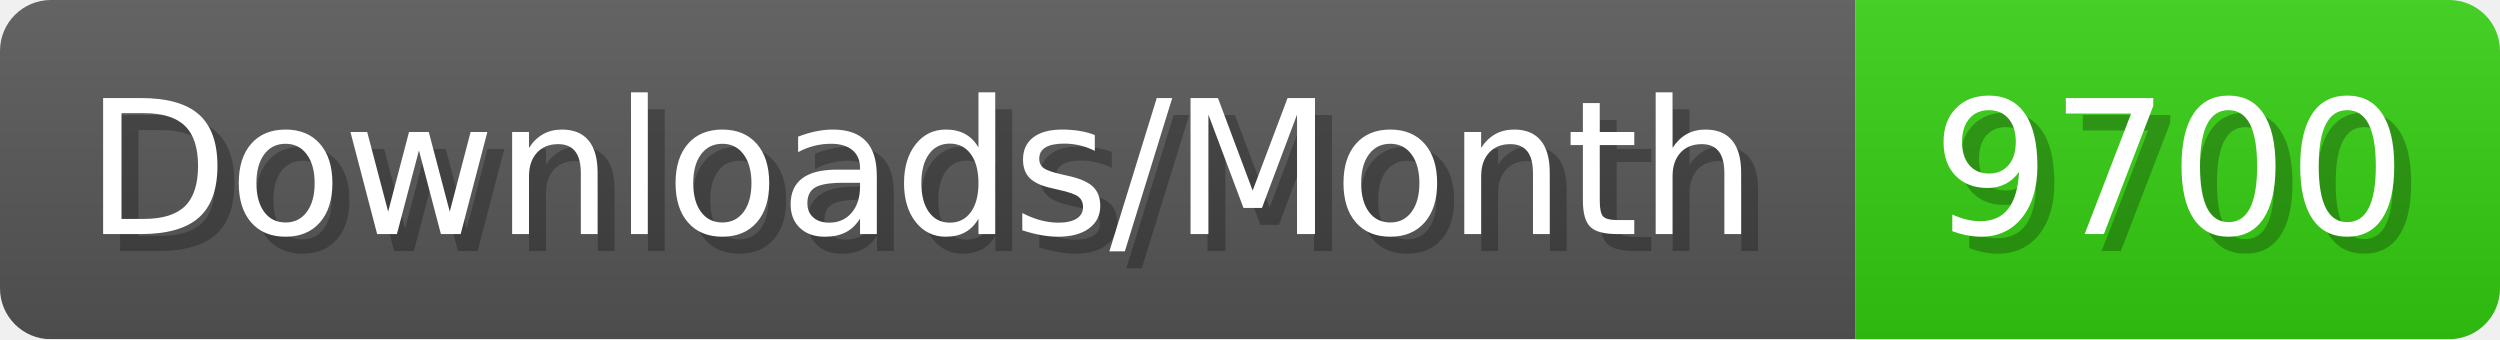
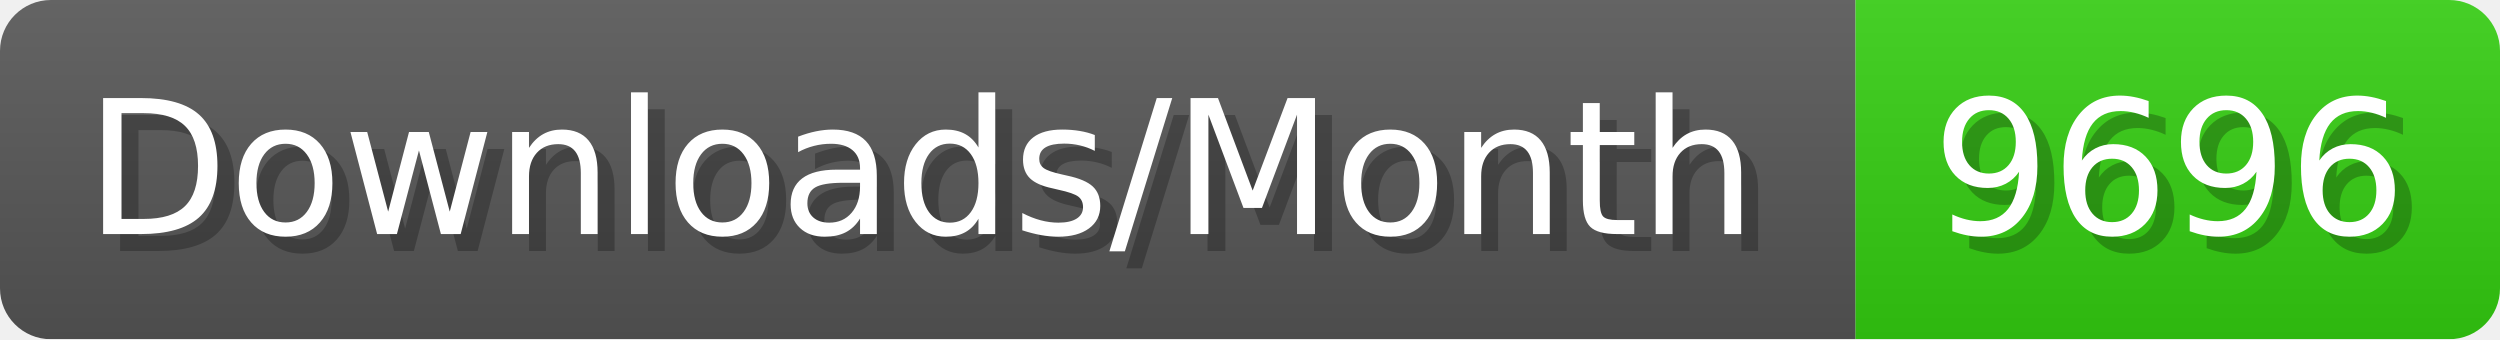
- <svg xmlns="http://www.w3.org/2000/svg" width="147.4" height="20" viewBox="0 0 1474 200" role="img" aria-label="Downloads/Month: 9700">
+ <svg xmlns="http://www.w3.org/2000/svg" width="147.4" height="20" viewBox="0 0 1474 200" role="img" aria-label="Downloads/Month: 9696">
  <linearGradient id="YlXUI" x2="0" y2="100%">
    <stop offset="0" stop-opacity=".1" stop-color="#EEE" />
    <stop offset="1" stop-opacity=".1" />
  </linearGradient>
  <mask id="JHhop">
    <rect width="1474" height="200" rx="30" fill="#FFF" />
  </mask>
  <g mask="url(#JHhop)">
    <rect width="1094" height="200" fill="#555" />
    <rect width="380" height="200" fill="#3C1" x="1094" />
    <rect width="1474" height="200" fill="url(#YlXUI)" />
  </g>
  <g aria-hidden="true" fill="#fff" text-anchor="start" font-family="Verdana,DejaVu Sans,sans-serif" font-size="110">
    <text x="60" y="148" textLength="994" fill="#000" opacity="0.25">Downloads/Month</text>
    <text x="50" y="138" textLength="994">Downloads/Month</text>
-     <text x="1149" y="148" textLength="280" fill="#000" opacity="0.25">9700</text>
-     <text x="1139" y="138" textLength="280">9700</text>
+     <text x="1149" y="148" textLength="280" fill="#000" opacity="0.25">9696</text>
+     <text x="1139" y="138" textLength="280">9696</text>
  </g>
</svg>
